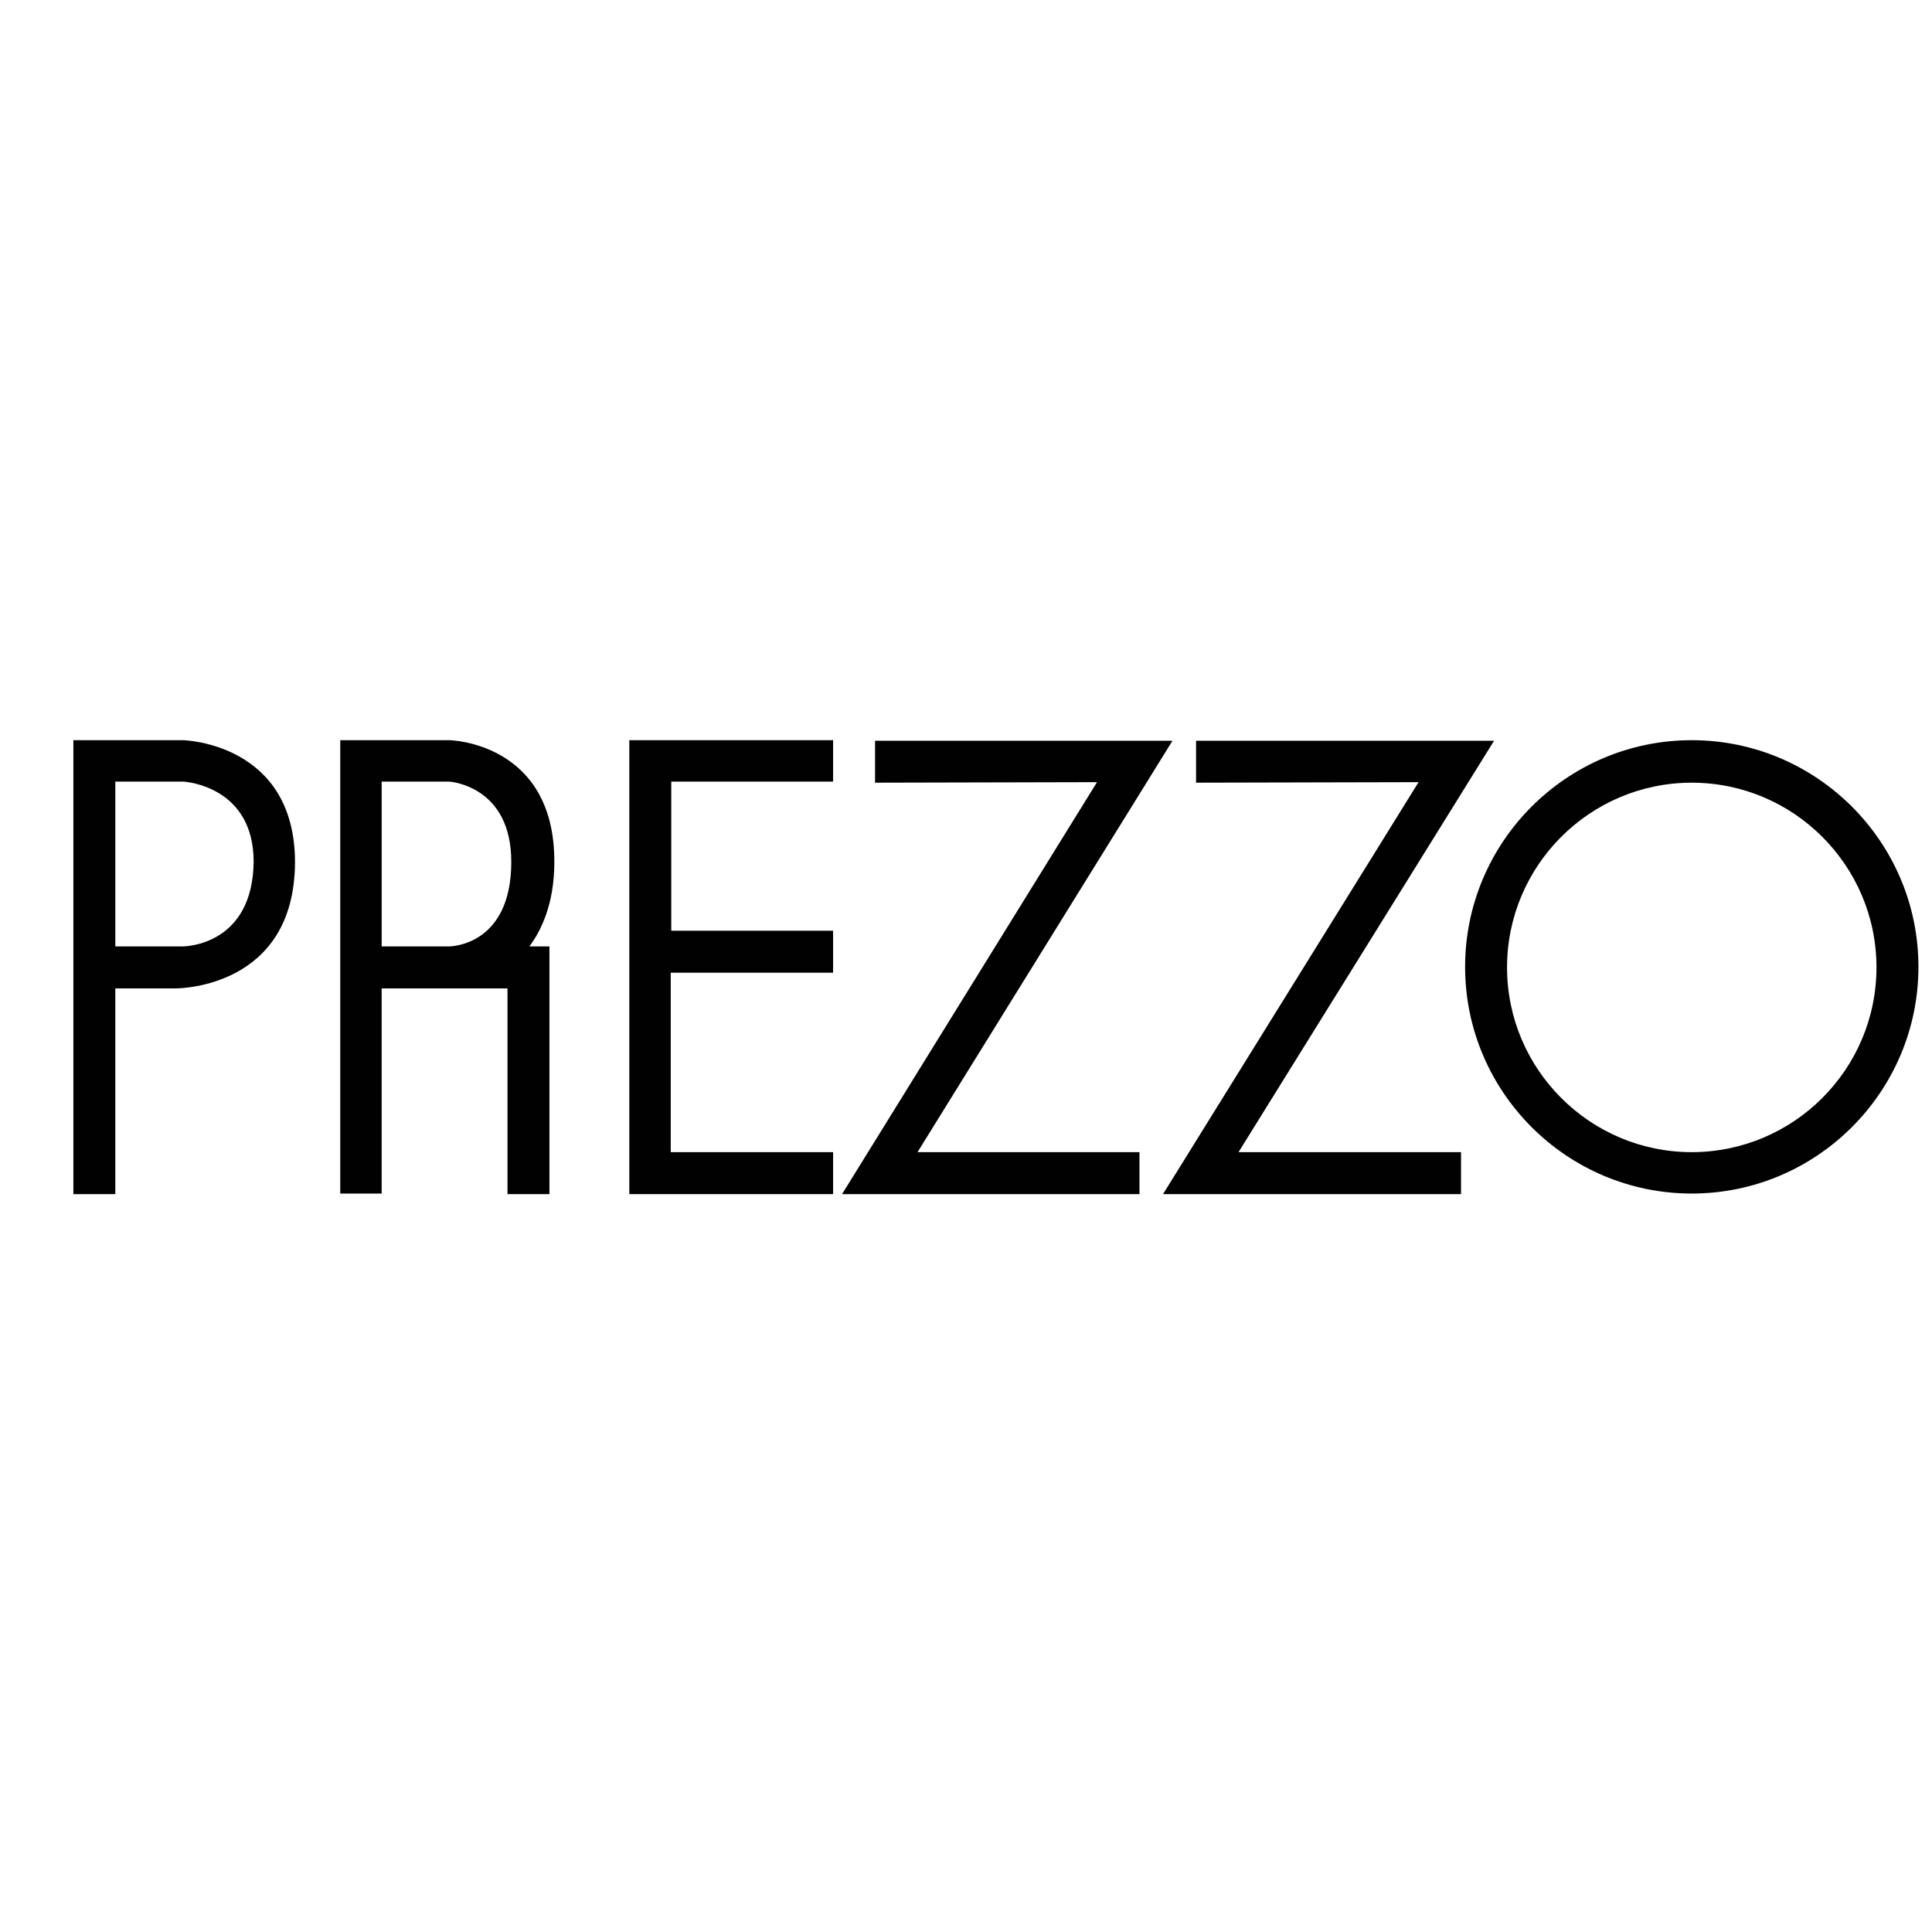
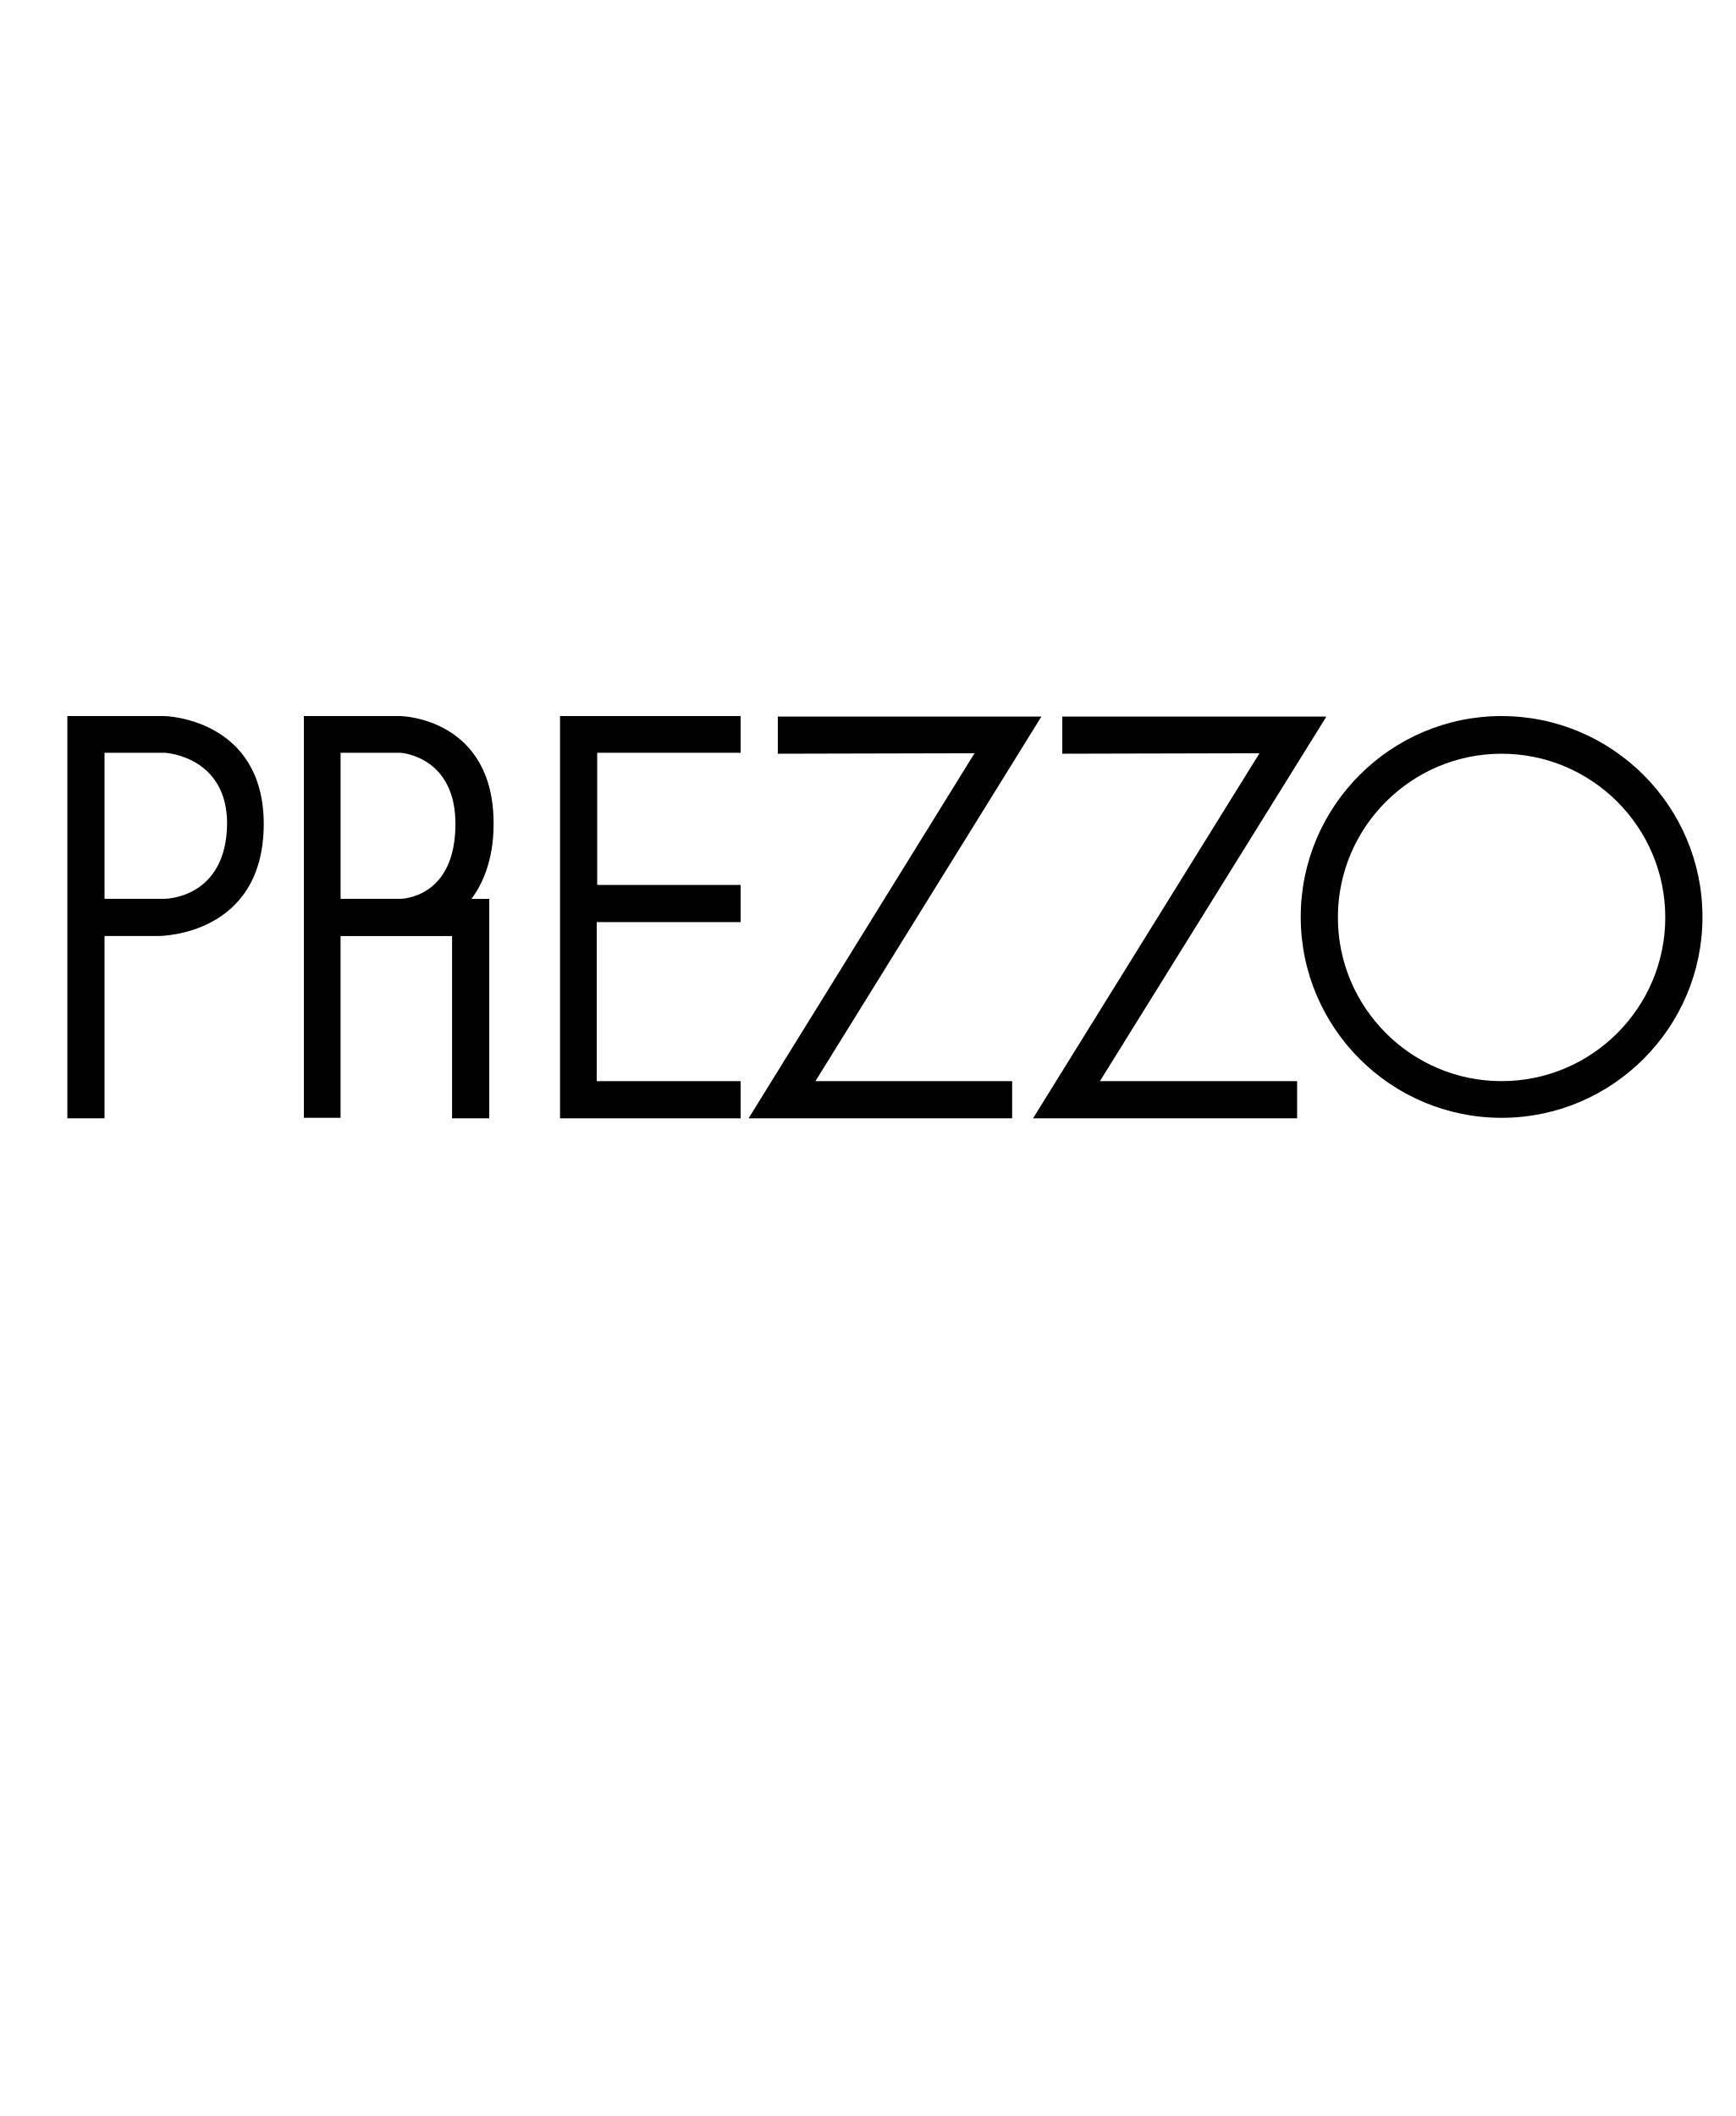
- <svg xmlns="http://www.w3.org/2000/svg" width="20mm" height="20mm" viewBox="0 0 20 20" version="1.1" id="svg447" xml:space="preserve">
-   <defs id="defs444" />
-   <g id="layer1">
-     <g id="g482" transform="matrix(0.09565879,0,0,0.09565879,-0.2393125,6.504918)">
-       <path fill="#010101" d="M 22.319,12.1 H 10.442 v 49.123 h 4.539 V 38.961 h 6.529 c 0.527,0 12.861,-0.158 12.916,-13.637 C 34.427,12.434 22.449,12.102 22.319,12.1 Z M 22.261,34.42 H 14.982 V 16.582 h 7.365 c 0.312,0.018 7.604,0.558 7.604,8.678 -0.109,9.025 -7.382,9.158 -7.69,9.16 z" id="path470" />
-       <path fill="#010101" d="M 51.141,12.1 H 39.323 v 49.062 h 4.482 v -22.2 h 13.617 v 22.262 h 4.539 V 34.42 H 59.79 c 1.23,-1.645 2.699,-4.555 2.699,-9.095 C 62.554,12.374 51.261,12.102 51.141,12.1 Z m 6.69,13.166 c 0,9.014 -6.477,9.15 -6.748,9.154 H 43.806 V 16.582 h 7.301 c 0.275,0.017 6.724,0.56 6.724,8.684 z" id="path472" />
-       <polygon fill="#010101" points="75.144,32.721 75.144,16.582 92.657,16.582 92.657,12.1 70.603,12.1 70.603,61.223 92.657,61.223 92.657,56.681 75.085,56.681 75.085,37.262 92.657,37.262 92.657,32.721 " id="polygon474" />
-       <polygon fill="#010101" points="156.015,16.642 128.362,61.223 160.61,61.223 160.61,56.681 136.532,56.681 164.187,12.161 131.937,12.161 131.937,16.699 " id="polygon476" />
-       <polygon fill="#010101" points="121.218,16.642 93.628,61.223 125.813,61.223 125.813,56.681 101.794,56.681 129.386,12.161 97.198,12.161 97.198,16.699 " id="polygon478" />
-       <path fill="#010101" d="m 185.577,12.1 c -13.523,0 -24.525,11.007 -24.525,24.531 0,13.524 11.002,24.53 24.525,24.53 13.527,0 24.533,-11.006 24.533,-24.53 0,-13.524 -11.006,-24.531 -24.533,-24.531 z m 0,44.581 c -11.018,0 -19.986,-8.968 -19.986,-19.991 0,-11.021 8.969,-19.99 19.986,-19.99 11.029,0 19.992,8.967 19.992,19.99 0,11.021 -8.963,19.991 -19.992,19.991 z" id="path480" />
-     </g>
+ <svg xmlns="http://www.w3.org/2000/svg" viewBox="0 0 18.04 22" width="18.04pt" height="22pt" version="1.1" id="svg385" xml:space="preserve">
+   <defs id="defs389" />
+   <g id="g422" transform="matrix(0.09315464,0,0,0.09315464,-66.82822,-8.548671)">
+     <path fill="#010101" d="M 735.762,171.688 H 724.907 v 44.897 h 4.149 v -20.347 h 5.967 c 0.482,0 11.755,-0.144 11.805,-12.464 9.1e-4,-11.781 -10.947,-12.085 -11.066,-12.086 z m -0.053,20.4 h -6.653 v -16.304 h 6.731 c 0.285,0.017 6.95,0.51 6.95,7.932 -0.1,8.249 -6.747,8.37 -7.029,8.372 z" id="path410" style="stroke-width:0.914" />
+     <path fill="#010101" d="m 762.105,171.688 h -10.801 v 44.842 h 4.096 v -20.29 h 12.446 v 20.347 h 4.149 v -24.498 h -1.984 c 1.124,-1.504 2.467,-4.163 2.467,-8.313 0.059,-11.837 -10.262,-12.086 -10.372,-12.087 z m 6.115,12.033 c 0,8.239 -5.92,8.363 -6.168,8.367 h -6.651 v -16.304 h 6.673 c 0.251,0.015 6.146,0.512 6.146,7.937 z" id="path412" style="stroke-width:0.914" />
+     <polygon fill="#010101" points="92.657,56.681 75.085,56.681 75.085,37.262 92.657,37.262 92.657,32.721 75.144,32.721 75.144,16.582 92.657,16.582 92.657,12.1 70.603,12.1 70.603,61.223 92.657,61.223 " id="polygon414" transform="matrix(0.9139785,0,0,0.9139785,715.363,160.6292)" />
+     <polygon fill="#010101" points="160.61,56.681 136.532,56.681 164.187,12.161 131.937,12.161 131.937,16.699 156.015,16.642 128.362,61.223 160.61,61.223 " id="polygon416" transform="matrix(0.9139785,0,0,0.9139785,715.363,160.6292)" />
+     <polygon fill="#010101" points="125.813,56.681 101.794,56.681 129.386,12.161 97.198,12.161 97.198,16.699 121.218,16.642 93.628,61.223 125.813,61.223 " id="polygon418" transform="matrix(0.9139785,0,0,0.9139785,715.363,160.6292)" />
+     <path fill="#010101" d="m 884.976,171.688 c -12.36,0 -22.415,10.06 -22.415,22.421 0,12.361 10.056,22.42 22.415,22.42 12.363,0 22.423,-10.059 22.423,-22.42 0,-12.361 -10.059,-22.421 -22.423,-22.421 z m 0,40.746 c -10.07,0 -18.267,-8.197 -18.267,-18.271 0,-10.073 8.197,-18.27 18.267,-18.27 10.08,0 18.272,8.196 18.272,18.27 0,10.073 -8.192,18.271 -18.272,18.271 z" id="path420" style="stroke-width:0.914" />
  </g>
</svg>
